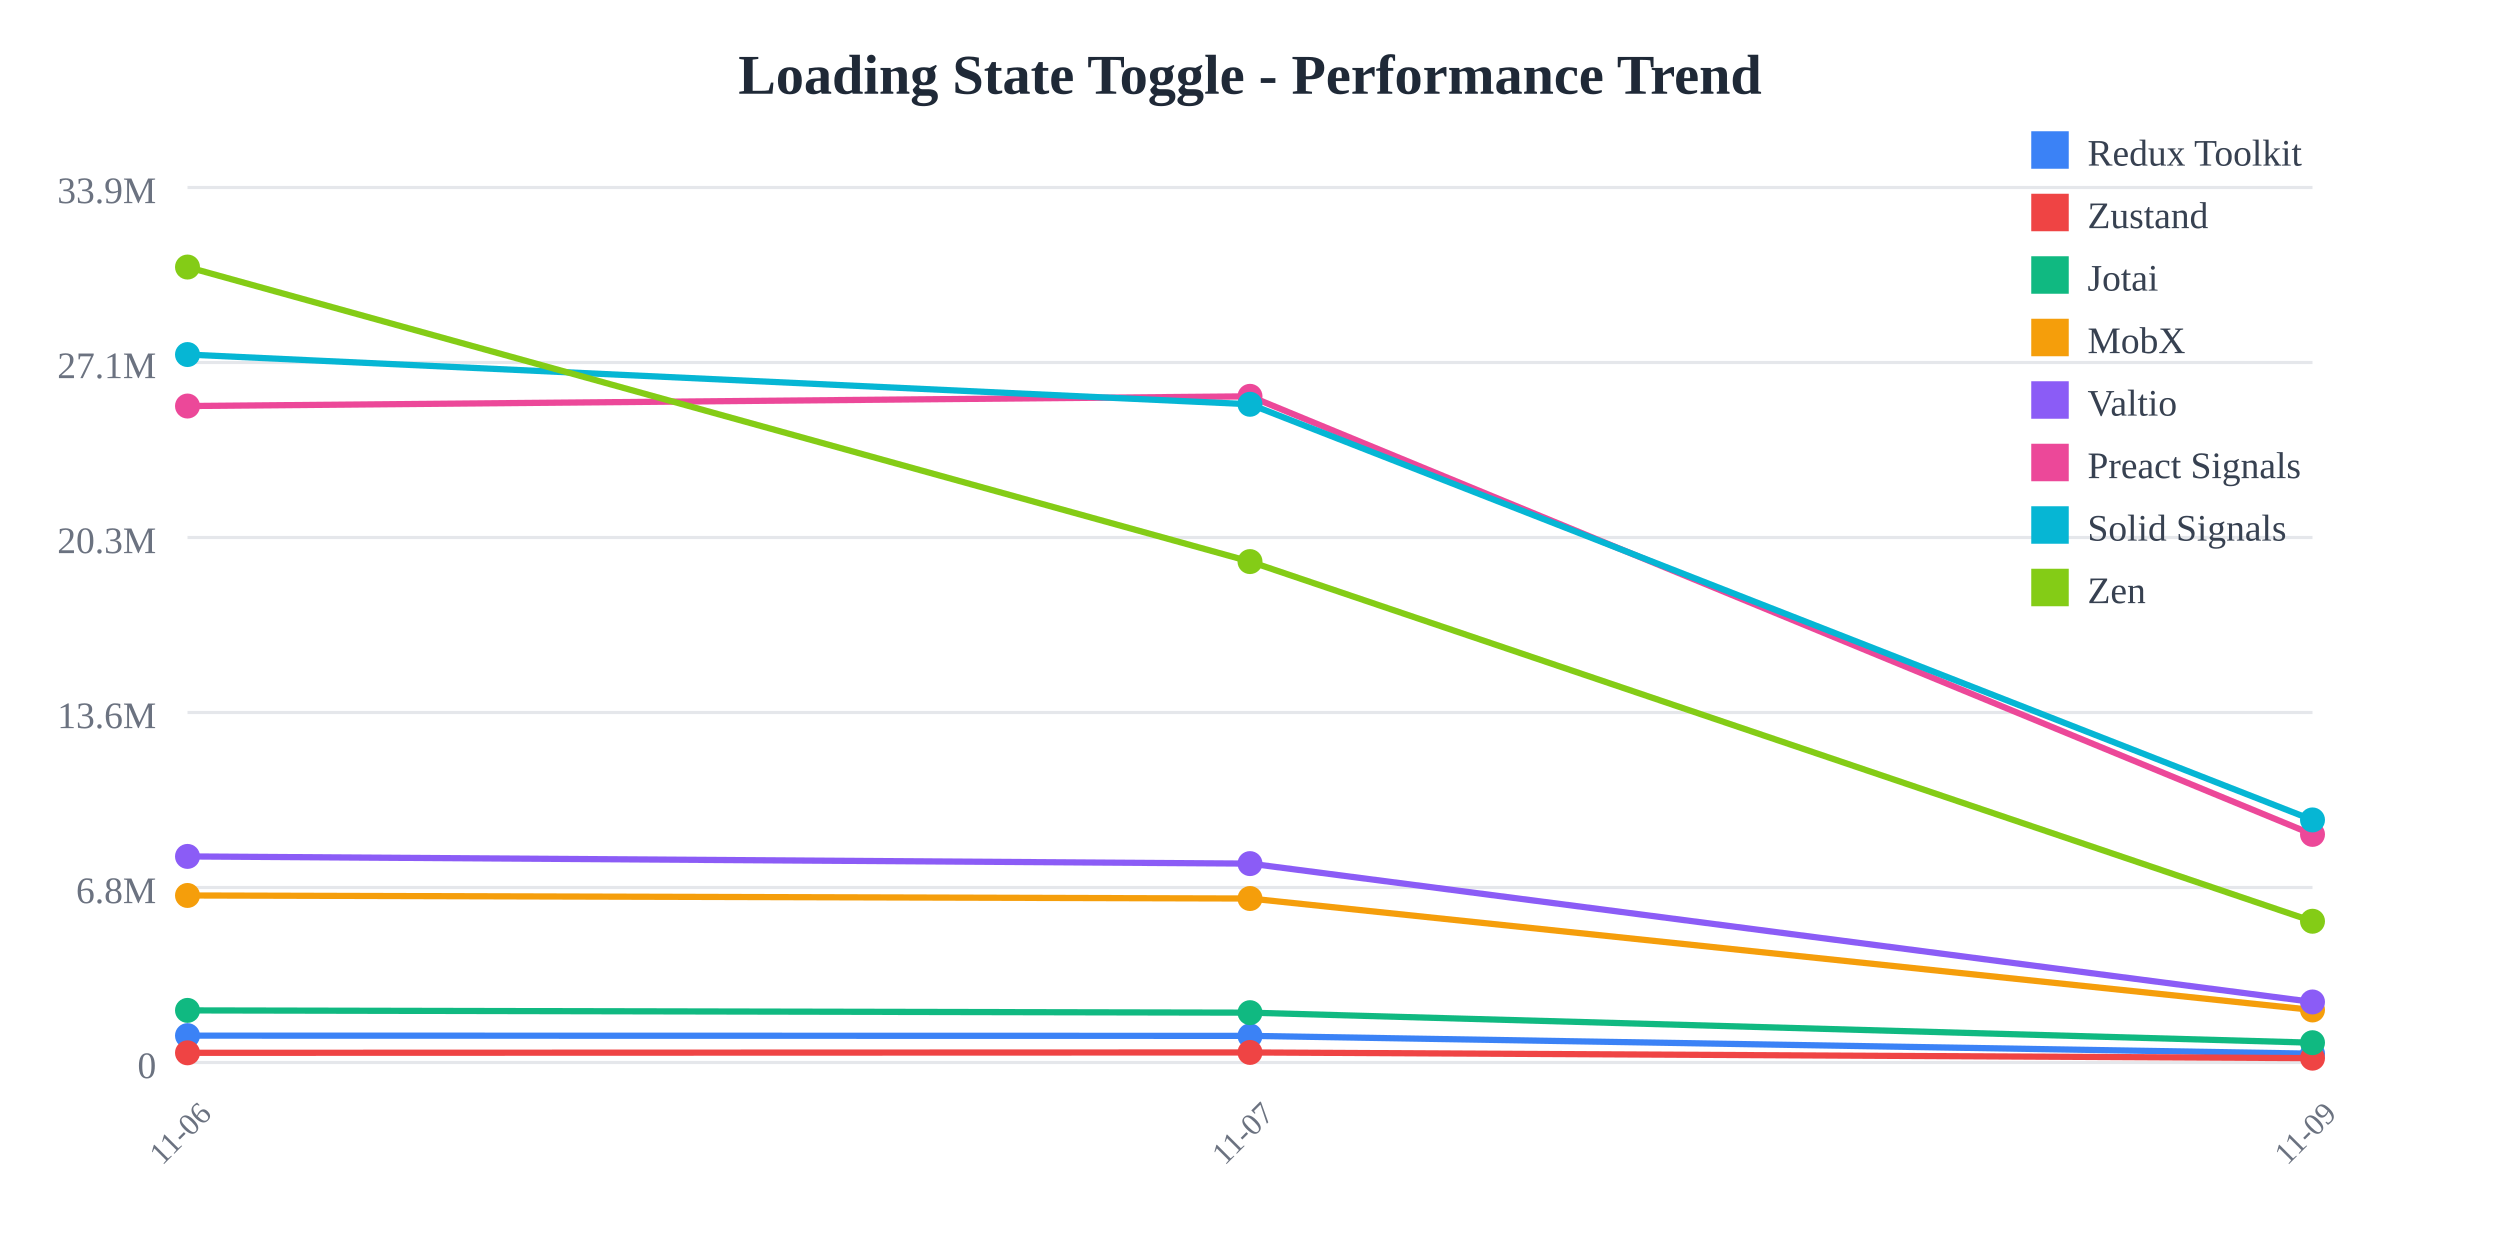
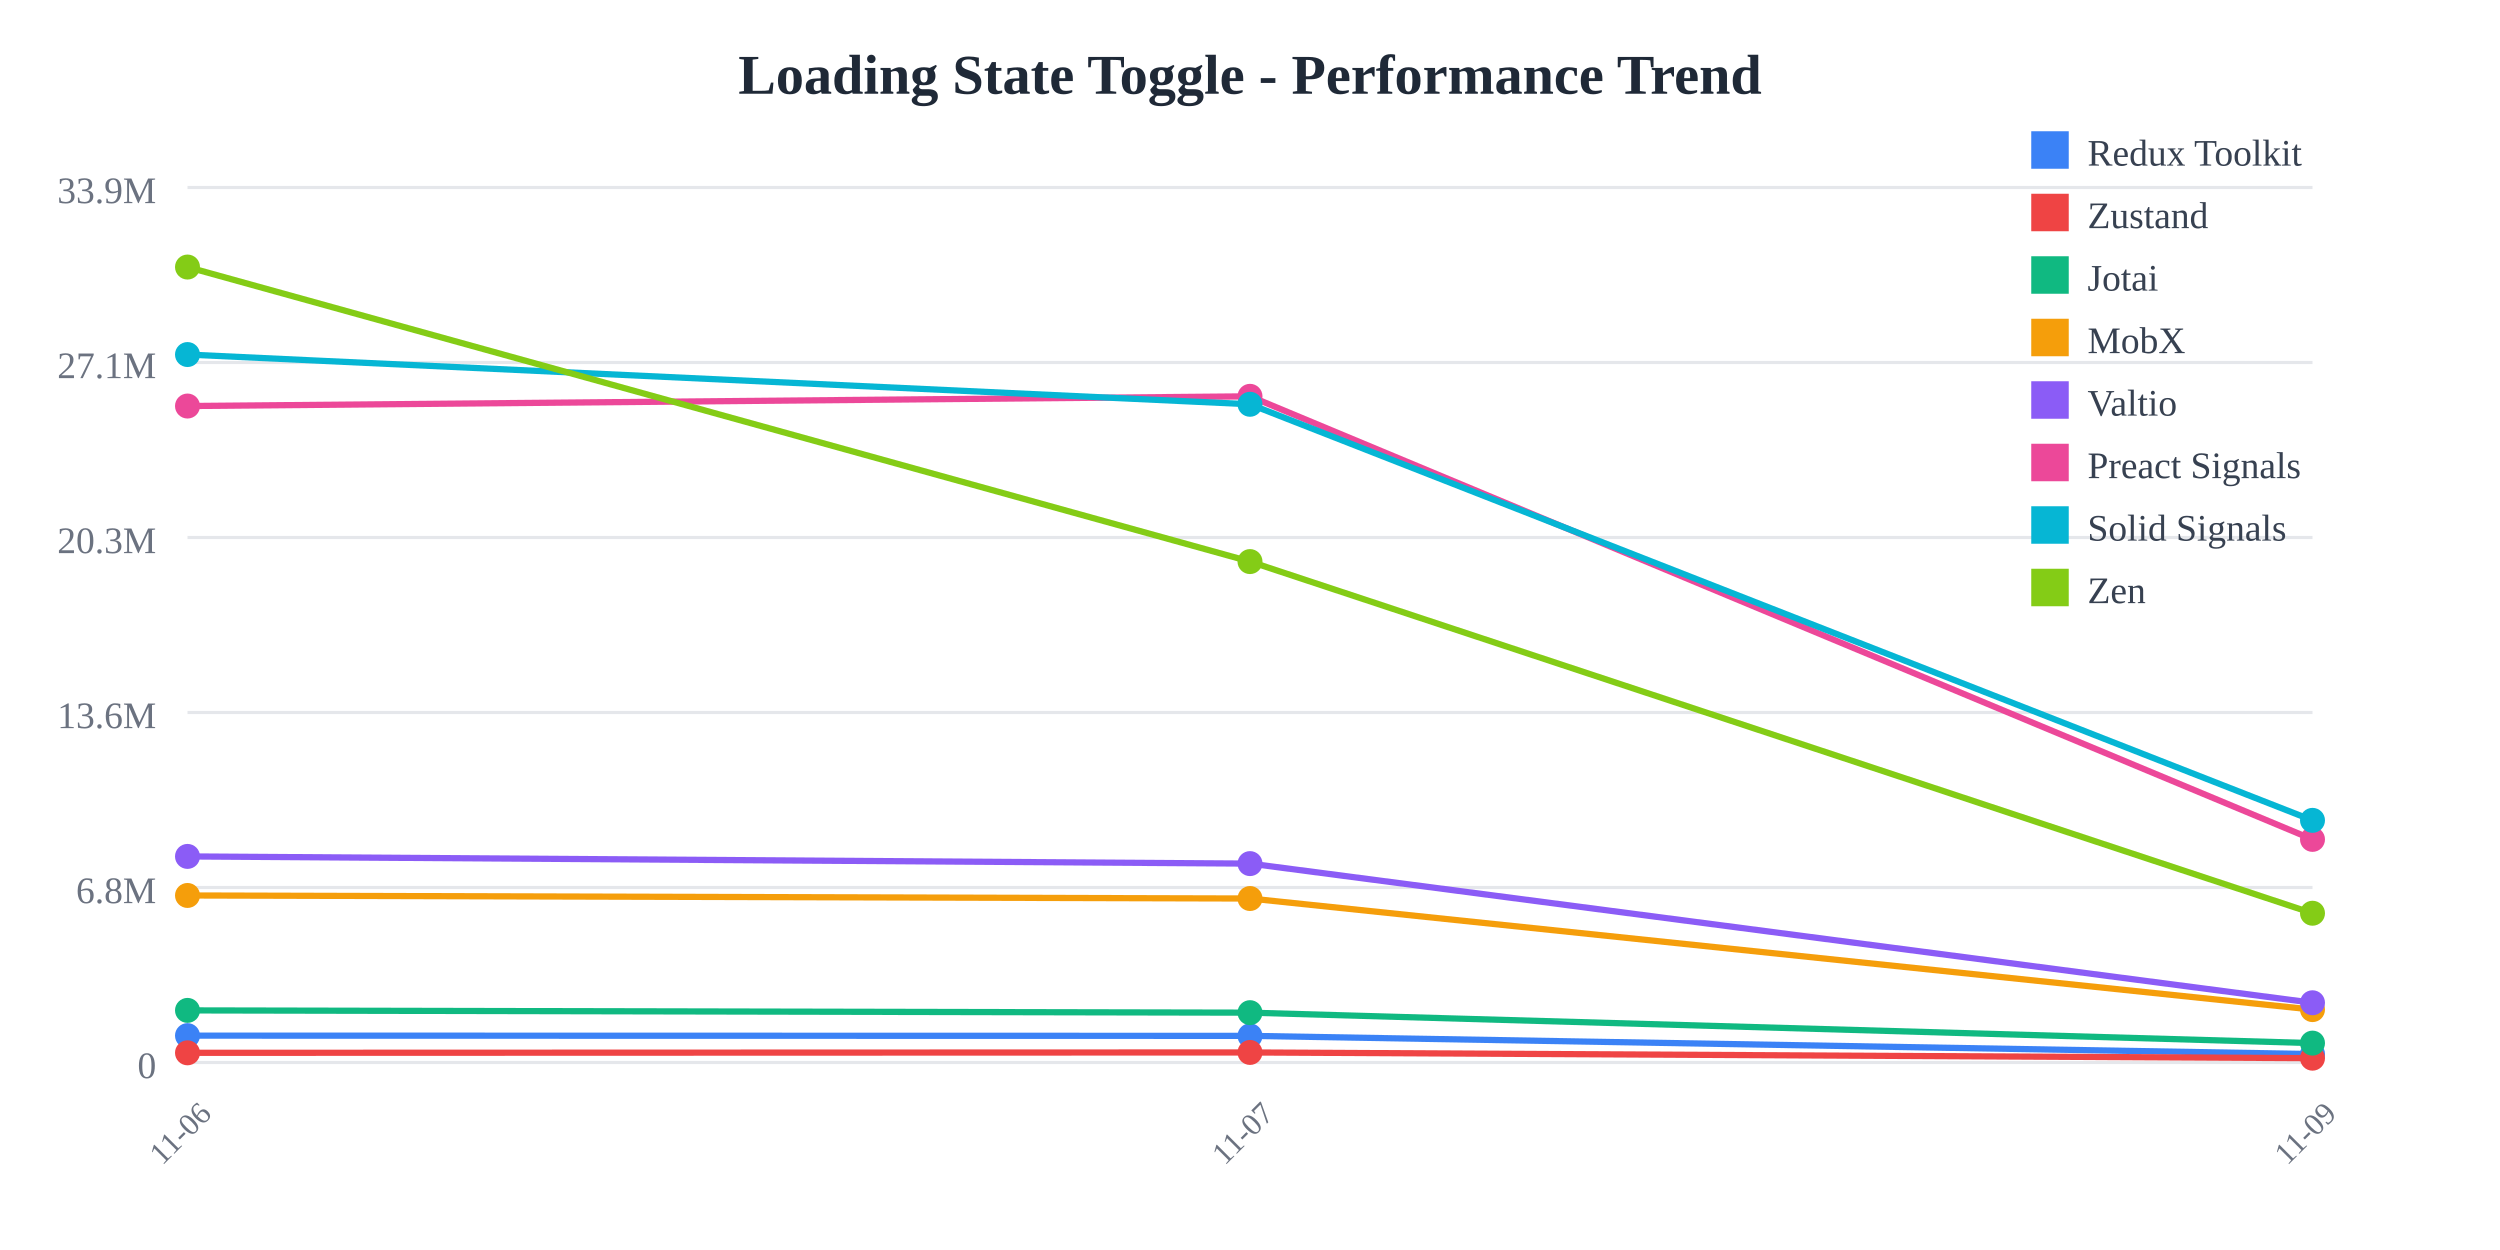
<svg xmlns="http://www.w3.org/2000/svg" width="800" height="400">
  <rect width="800" height="400" fill="white" />
  <text x="400" y="30" text-anchor="middle" font-size="18" font-weight="bold" fill="#1f2937">
    Loading State Toggle - Performance Trend
  </text>
  <line x1="60" y1="60" x2="740" y2="60" stroke="#e5e7eb" stroke-width="1" />
  <text x="50" y="65" text-anchor="end" font-size="12" fill="#6b7280">
    33.9M
  </text>
  <line x1="60" y1="116" x2="740" y2="116" stroke="#e5e7eb" stroke-width="1" />
  <text x="50" y="121" text-anchor="end" font-size="12" fill="#6b7280">
    27.1M
  </text>
  <line x1="60" y1="172" x2="740" y2="172" stroke="#e5e7eb" stroke-width="1" />
  <text x="50" y="177" text-anchor="end" font-size="12" fill="#6b7280">
    20.3M
  </text>
  <line x1="60" y1="228" x2="740" y2="228" stroke="#e5e7eb" stroke-width="1" />
  <text x="50" y="233" text-anchor="end" font-size="12" fill="#6b7280">
    13.6M
  </text>
  <line x1="60" y1="284" x2="740" y2="284" stroke="#e5e7eb" stroke-width="1" />
  <text x="50" y="289" text-anchor="end" font-size="12" fill="#6b7280">
    6.8M
  </text>
  <line x1="60" y1="340" x2="740" y2="340" stroke="#e5e7eb" stroke-width="1" />
  <text x="50" y="345" text-anchor="end" font-size="12" fill="#6b7280">
    0
  </text>
  <text x="60" y="365" text-anchor="middle" font-size="10" fill="#6b7280" transform="rotate(-45, 60, 365)">
    11-06
  </text>
  <text x="400" y="365" text-anchor="middle" font-size="10" fill="#6b7280" transform="rotate(-45, 400, 365)">
    11-07
  </text>
  <text x="740" y="365" text-anchor="middle" font-size="10" fill="#6b7280" transform="rotate(-45, 740, 365)">
    11-09
  </text>
-   <polyline points="60,331.4 400,331.476 740,337.177" fill="none" stroke="#3b82f6" stroke-width="2" />
+   <polyline points="60,331.4 400,331.476 740,337.297" fill="none" stroke="#3b82f6" stroke-width="2" />
  <circle cx="60" cy="331.4" r="4" fill="#3b82f6" />
  <circle cx="400" cy="331.476" r="4" fill="#3b82f6" />
-   <circle cx="740" cy="337.177" r="4" fill="#3b82f6" />
-   <polyline points="60,336.902 400,336.782 740,338.612" fill="none" stroke="#ef4444" stroke-width="2" />
+   <circle cx="740" cy="337.297" r="4" fill="#3b82f6" />
+   <polyline points="60,336.902 400,336.782 740,338.618" fill="none" stroke="#ef4444" stroke-width="2" />
  <circle cx="60" cy="336.902" r="4" fill="#ef4444" />
  <circle cx="400" cy="336.782" r="4" fill="#ef4444" />
-   <circle cx="740" cy="338.612" r="4" fill="#ef4444" />
-   <polyline points="60,323.325 400,324.051 740,333.666" fill="none" stroke="#10b981" stroke-width="2" />
+   <circle cx="740" cy="338.618" r="4" fill="#ef4444" />
+   <polyline points="60,323.325 400,324.051 740,333.798" fill="none" stroke="#10b981" stroke-width="2" />
  <circle cx="60" cy="323.325" r="4" fill="#10b981" />
  <circle cx="400" cy="324.051" r="4" fill="#10b981" />
-   <circle cx="740" cy="333.666" r="4" fill="#10b981" />
-   <polyline points="60,286.547 400,287.528 740,323.19" fill="none" stroke="#f59e0b" stroke-width="2" />
+   <circle cx="740" cy="333.798" r="4" fill="#10b981" />
+   <polyline points="60,286.547 400,287.528 740,323.074" fill="none" stroke="#f59e0b" stroke-width="2" />
  <circle cx="60" cy="286.547" r="4" fill="#f59e0b" />
  <circle cx="400" cy="287.528" r="4" fill="#f59e0b" />
-   <circle cx="740" cy="323.19" r="4" fill="#f59e0b" />
-   <polyline points="60,274.053 400,276.354 740,320.629" fill="none" stroke="#8b5cf6" stroke-width="2" />
+   <circle cx="740" cy="323.074" r="4" fill="#f59e0b" />
+   <polyline points="60,274.053 400,276.354 740,320.888" fill="none" stroke="#8b5cf6" stroke-width="2" />
  <circle cx="60" cy="274.053" r="4" fill="#8b5cf6" />
  <circle cx="400" cy="276.354" r="4" fill="#8b5cf6" />
-   <circle cx="740" cy="320.629" r="4" fill="#8b5cf6" />
-   <polyline points="60,129.933 400,126.824 740,267.009" fill="none" stroke="#ec4899" stroke-width="2" />
+   <circle cx="740" cy="320.888" r="4" fill="#8b5cf6" />
+   <polyline points="60,129.933 400,126.824 740,268.604" fill="none" stroke="#ec4899" stroke-width="2" />
  <circle cx="60" cy="129.933" r="4" fill="#ec4899" />
  <circle cx="400" cy="126.824" r="4" fill="#ec4899" />
-   <circle cx="740" cy="267.009" r="4" fill="#ec4899" />
-   <polyline points="60,113.455 400,129.372 740,262.377" fill="none" stroke="#06b6d4" stroke-width="2" />
+   <circle cx="740" cy="268.604" r="4" fill="#ec4899" />
+   <polyline points="60,113.455 400,129.372 740,262.514" fill="none" stroke="#06b6d4" stroke-width="2" />
  <circle cx="60" cy="113.455" r="4" fill="#06b6d4" />
  <circle cx="400" cy="129.372" r="4" fill="#06b6d4" />
-   <circle cx="740" cy="262.377" r="4" fill="#06b6d4" />
-   <polyline points="60,85.455 400,179.706 740,294.8" fill="none" stroke="#84cc16" stroke-width="2" />
+   <circle cx="740" cy="262.514" r="4" fill="#06b6d4" />
+   <polyline points="60,85.455 400,179.706 740,292.235" fill="none" stroke="#84cc16" stroke-width="2" />
  <circle cx="60" cy="85.455" r="4" fill="#84cc16" />
  <circle cx="400" cy="179.706" r="4" fill="#84cc16" />
-   <circle cx="740" cy="294.8" r="4" fill="#84cc16" />
+   <circle cx="740" cy="292.235" r="4" fill="#84cc16" />
  <rect x="650" y="42" width="12" height="12" fill="#3b82f6" />
  <text x="668" y="53" font-size="12" fill="#374151">Redux Toolkit</text>
  <rect x="650" y="62" width="12" height="12" fill="#ef4444" />
  <text x="668" y="73" font-size="12" fill="#374151">Zustand</text>
  <rect x="650" y="82" width="12" height="12" fill="#10b981" />
  <text x="668" y="93" font-size="12" fill="#374151">Jotai</text>
  <rect x="650" y="102" width="12" height="12" fill="#f59e0b" />
  <text x="668" y="113" font-size="12" fill="#374151">MobX</text>
  <rect x="650" y="122" width="12" height="12" fill="#8b5cf6" />
  <text x="668" y="133" font-size="12" fill="#374151">Valtio</text>
  <rect x="650" y="142" width="12" height="12" fill="#ec4899" />
  <text x="668" y="153" font-size="12" fill="#374151">Preact Signals</text>
  <rect x="650" y="162" width="12" height="12" fill="#06b6d4" />
  <text x="668" y="173" font-size="12" fill="#374151">Solid Signals</text>
  <rect x="650" y="182" width="12" height="12" fill="#84cc16" />
  <text x="668" y="193" font-size="12" fill="#374151">Zen</text>
</svg>
